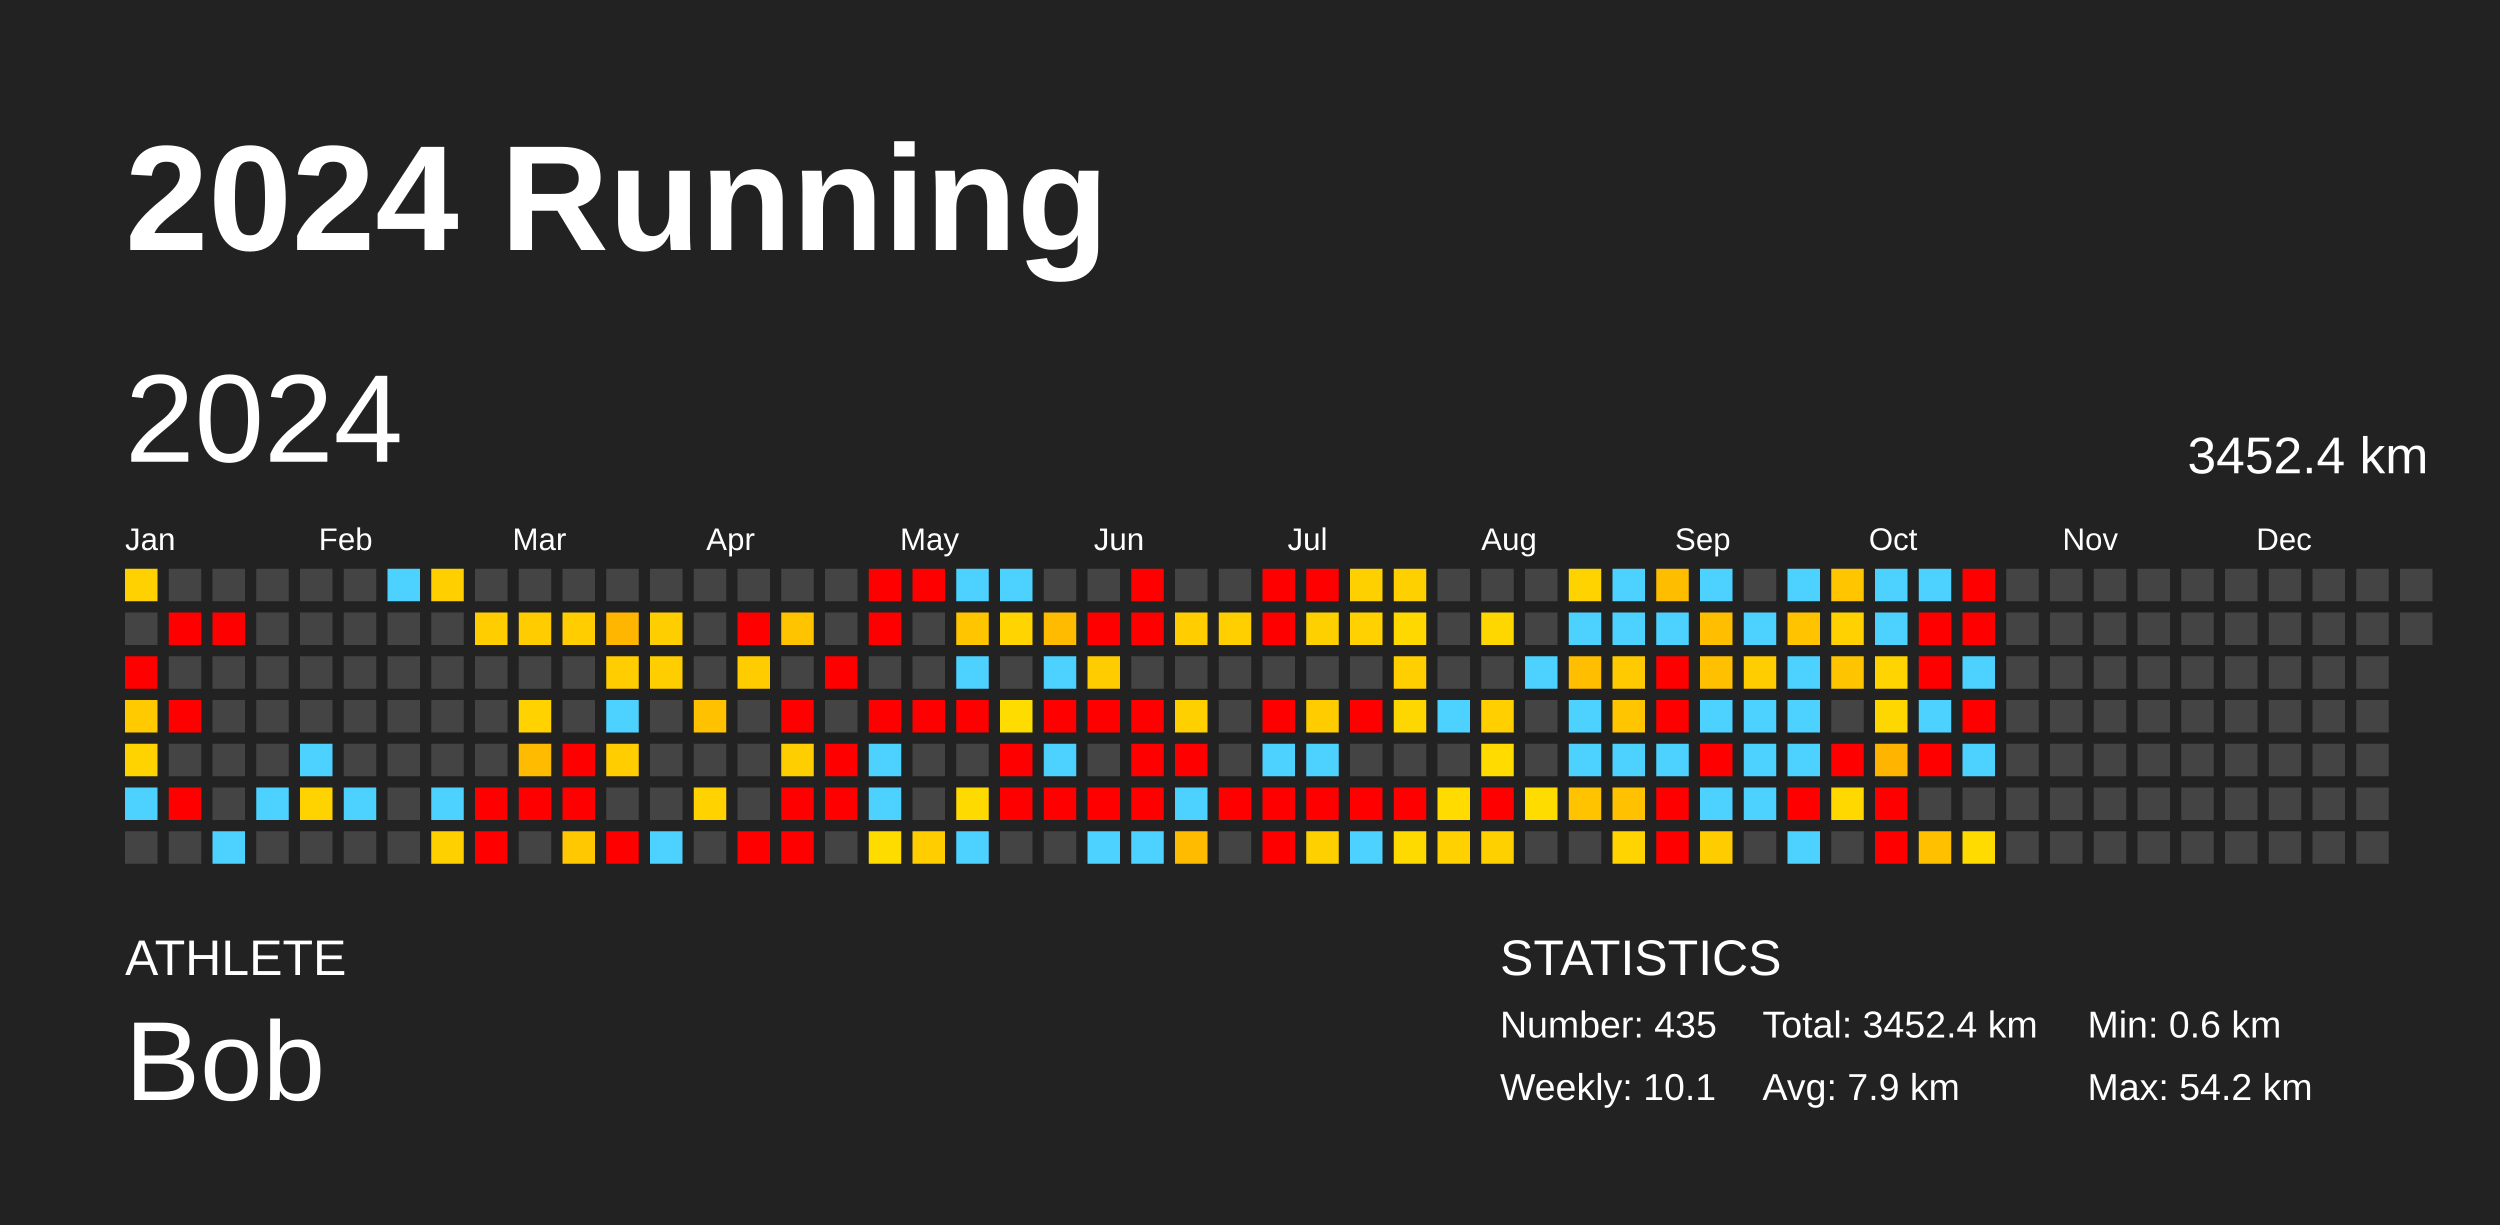
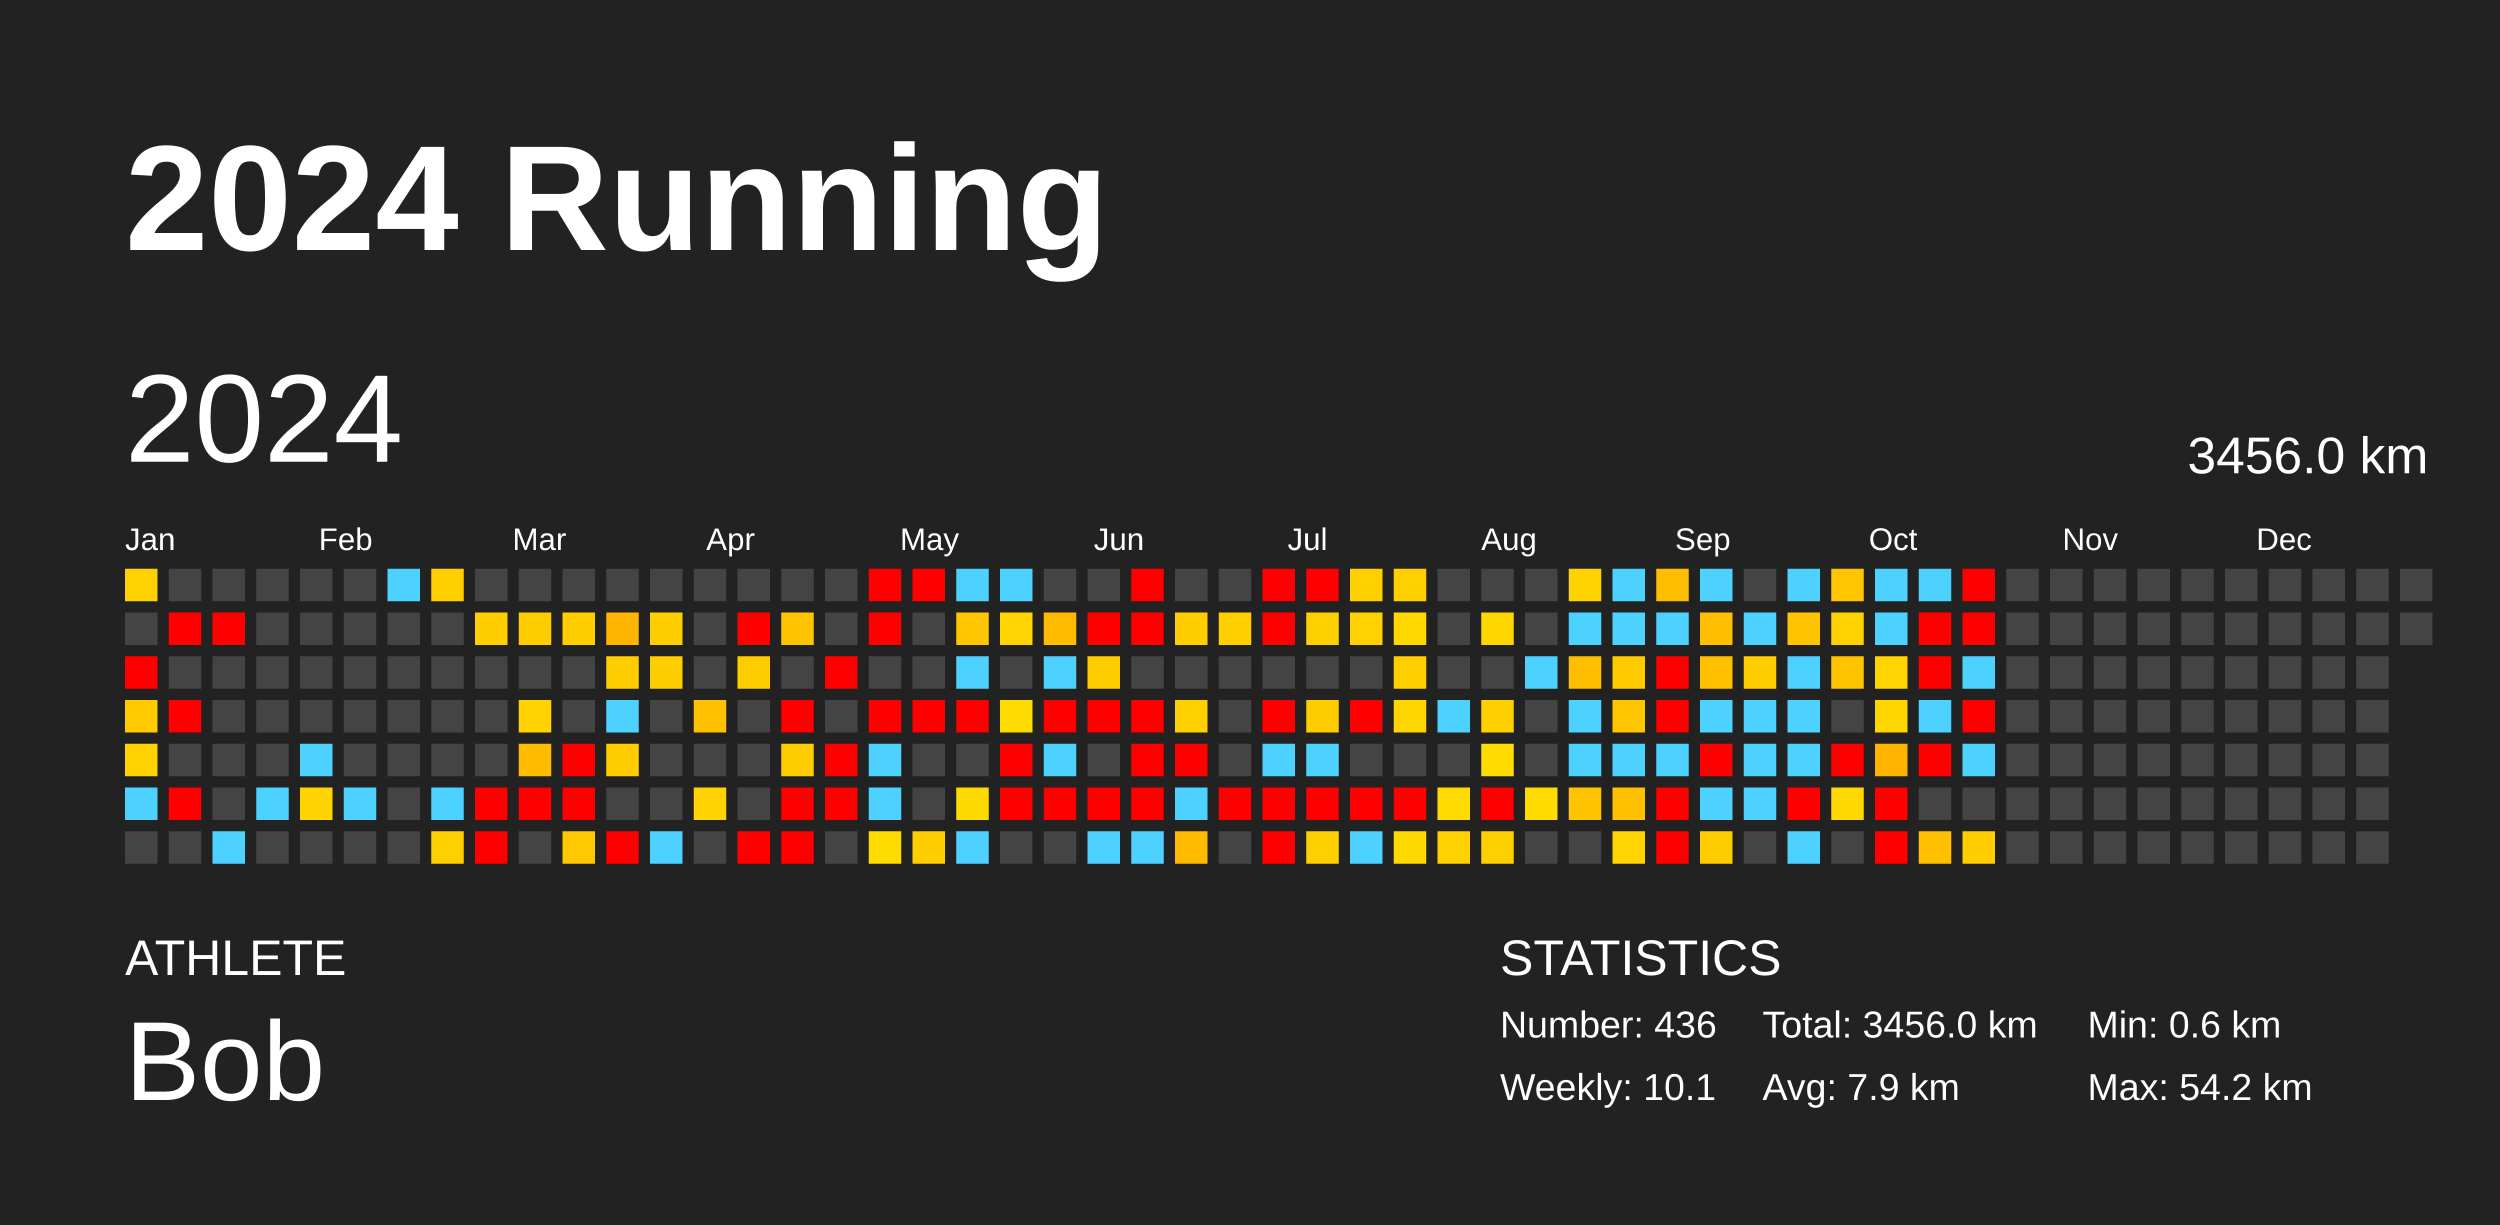
<svg xmlns="http://www.w3.org/2000/svg" baseProfile="full" height="98mm" version="1.1" viewBox="0,0,200,98" width="200mm">
  <defs />
  <rect fill="#222222" height="98" width="200" x="0" y="0" />
  <text fill="#FFFFFF" style="font-size:12px; font-family:Arial; font-weight:bold;" x="10" y="20">2024 Running</text>
  <text fill="#FFFFFF" style="font-size:4px; font-family:Arial" x="10" y="78">ATHLETE</text>
  <text fill="#FFFFFF" style="font-size:9px; font-family:Arial" x="10" y="88">Bob</text>
  <text fill="#FFFFFF" style="font-size:4px; font-family:Arial" x="120" y="78">STATISTICS</text>
-   <text fill="#FFFFFF" style="font-size:3px; font-family:Arial" x="120" y="83">Number: 435</text>
+   <text fill="#FFFFFF" style="font-size:3px; font-family:Arial" x="120" y="83">Number: 436</text>
  <text fill="#FFFFFF" style="font-size:3px; font-family:Arial" x="120" y="88">Weekly: 10.1</text>
-   <text fill="#FFFFFF" style="font-size:3px; font-family:Arial" x="141" y="83">Total: 3452.4 km</text>
+   <text fill="#FFFFFF" style="font-size:3px; font-family:Arial" x="141" y="83">Total: 3456.0 km</text>
  <text fill="#FFFFFF" style="font-size:3px; font-family:Arial" x="141" y="88">Avg: 7.9 km</text>
  <text fill="#FFFFFF" style="font-size:3px; font-family:Arial" x="167" y="83">Min: 0.6 km</text>
  <text fill="#FFFFFF" style="font-size:3px; font-family:Arial" x="167" y="88">Max: 54.2 km</text>
  <text dominant-baseline="hanging" fill="#FFFFFF" style="font-size:10.0px; font-family:Arial;" x="10" y="30">2024</text>
-   <text dominant-baseline="hanging" fill="#FFFFFF" style="font-size:4.125px; font-family:Arial;" x="175" y="35">3452.4 km</text>
+   <text dominant-baseline="hanging" fill="#FFFFFF" style="font-size:4.125px; font-family:Arial;" x="175" y="35">3456.0 km</text>
  <text fill="#FFFFFF" style="font-size:2.5px; font-family:Arial" x="10.0" y="44">Jan</text>
  <text fill="#FFFFFF" style="font-size:2.5px; font-family:Arial" x="25.5" y="44">Feb</text>
  <text fill="#FFFFFF" style="font-size:2.5px; font-family:Arial" x="41.0" y="44">Mar</text>
  <text fill="#FFFFFF" style="font-size:2.5px; font-family:Arial" x="56.5" y="44">Apr</text>
  <text fill="#FFFFFF" style="font-size:2.5px; font-family:Arial" x="72.0" y="44">May</text>
  <text fill="#FFFFFF" style="font-size:2.5px; font-family:Arial" x="87.5" y="44">Jun</text>
  <text fill="#FFFFFF" style="font-size:2.5px; font-family:Arial" x="103.0" y="44">Jul</text>
  <text fill="#FFFFFF" style="font-size:2.5px; font-family:Arial" x="118.5" y="44">Aug</text>
  <text fill="#FFFFFF" style="font-size:2.5px; font-family:Arial" x="134.0" y="44">Sep</text>
  <text fill="#FFFFFF" style="font-size:2.5px; font-family:Arial" x="149.5" y="44">Oct</text>
  <text fill="#FFFFFF" style="font-size:2.5px; font-family:Arial" x="165.0" y="44">Nov</text>
  <text fill="#FFFFFF" style="font-size:2.5px; font-family:Arial" x="180.5" y="44">Dec</text>
  <rect fill="#ffd100" height="2.6" width="2.6" x="10.0" y="45.5" />
  <rect fill="#444444" height="2.6" width="2.6" x="10.0" y="49.0" />
  <rect fill="red" height="2.6" width="2.6" x="10.0" y="52.5" />
  <rect fill="#ffcb00" height="2.6" width="2.6" x="10.0" y="56.0" />
  <rect fill="#ffd300" height="2.6" width="2.6" x="10.0" y="59.5" />
  <rect fill="#4dd2ff" height="2.6" width="2.6" x="10.0" y="63.0" />
  <rect fill="#444444" height="2.6" width="2.6" x="10.0" y="66.5" />
  <rect fill="#444444" height="2.6" width="2.6" x="13.5" y="45.5" />
  <rect fill="red" height="2.6" width="2.6" x="13.5" y="49.0" />
  <rect fill="#444444" height="2.6" width="2.6" x="13.5" y="52.5" />
  <rect fill="red" height="2.6" width="2.6" x="13.5" y="56.0" />
  <rect fill="#444444" height="2.6" width="2.6" x="13.5" y="59.5" />
  <rect fill="red" height="2.6" width="2.6" x="13.5" y="63.0" />
  <rect fill="#444444" height="2.6" width="2.6" x="13.5" y="66.5" />
  <rect fill="#444444" height="2.6" width="2.6" x="17.0" y="45.5" />
  <rect fill="red" height="2.6" width="2.6" x="17.0" y="49.0" />
  <rect fill="#444444" height="2.6" width="2.6" x="17.0" y="52.5" />
  <rect fill="#444444" height="2.6" width="2.6" x="17.0" y="56.0" />
  <rect fill="#444444" height="2.6" width="2.6" x="17.0" y="59.5" />
  <rect fill="#444444" height="2.6" width="2.6" x="17.0" y="63.0" />
  <rect fill="#4dd2ff" height="2.6" width="2.6" x="17.0" y="66.5" />
  <rect fill="#444444" height="2.6" width="2.6" x="20.5" y="45.5" />
  <rect fill="#444444" height="2.6" width="2.6" x="20.5" y="49.0" />
  <rect fill="#444444" height="2.6" width="2.6" x="20.5" y="52.5" />
  <rect fill="#444444" height="2.6" width="2.6" x="20.5" y="56.0" />
  <rect fill="#444444" height="2.6" width="2.6" x="20.5" y="59.5" />
  <rect fill="#4dd2ff" height="2.6" width="2.6" x="20.5" y="63.0" />
  <rect fill="#444444" height="2.6" width="2.6" x="20.5" y="66.5" />
  <rect fill="#444444" height="2.6" width="2.6" x="24.0" y="45.5" />
  <rect fill="#444444" height="2.6" width="2.6" x="24.0" y="49.0" />
  <rect fill="#444444" height="2.6" width="2.6" x="24.0" y="52.5" />
  <rect fill="#444444" height="2.6" width="2.6" x="24.0" y="56.0" />
  <rect fill="#4dd2ff" height="2.6" width="2.6" x="24.0" y="59.5" />
  <rect fill="#ffd300" height="2.6" width="2.6" x="24.0" y="63.0" />
  <rect fill="#444444" height="2.6" width="2.6" x="24.0" y="66.5" />
  <rect fill="#444444" height="2.6" width="2.6" x="27.5" y="45.5" />
  <rect fill="#444444" height="2.6" width="2.6" x="27.5" y="49.0" />
  <rect fill="#444444" height="2.6" width="2.6" x="27.5" y="52.5" />
  <rect fill="#444444" height="2.6" width="2.6" x="27.5" y="56.0" />
  <rect fill="#444444" height="2.6" width="2.6" x="27.5" y="59.5" />
  <rect fill="#4dd2ff" height="2.6" width="2.6" x="27.5" y="63.0" />
  <rect fill="#444444" height="2.6" width="2.6" x="27.5" y="66.5" />
  <rect fill="#4dd2ff" height="2.6" width="2.6" x="31.0" y="45.5" />
  <rect fill="#444444" height="2.6" width="2.6" x="31.0" y="49.0" />
  <rect fill="#444444" height="2.6" width="2.6" x="31.0" y="52.5" />
  <rect fill="#444444" height="2.6" width="2.6" x="31.0" y="56.0" />
  <rect fill="#444444" height="2.6" width="2.6" x="31.0" y="59.5" />
  <rect fill="#444444" height="2.6" width="2.6" x="31.0" y="63.0" />
  <rect fill="#444444" height="2.6" width="2.6" x="31.0" y="66.5" />
  <rect fill="#ffcf00" height="2.6" width="2.6" x="34.5" y="45.5" />
  <rect fill="#444444" height="2.6" width="2.6" x="34.5" y="49.0" />
  <rect fill="#444444" height="2.6" width="2.6" x="34.5" y="52.5" />
  <rect fill="#444444" height="2.6" width="2.6" x="34.5" y="56.0" />
  <rect fill="#444444" height="2.6" width="2.6" x="34.5" y="59.5" />
  <rect fill="#4dd2ff" height="2.6" width="2.6" x="34.5" y="63.0" />
  <rect fill="#ffd000" height="2.6" width="2.6" x="34.5" y="66.5" />
  <rect fill="#444444" height="2.6" width="2.6" x="38.0" y="45.5" />
  <rect fill="#ffcd00" height="2.6" width="2.6" x="38.0" y="49.0" />
  <rect fill="#444444" height="2.6" width="2.6" x="38.0" y="52.5" />
  <rect fill="#444444" height="2.6" width="2.6" x="38.0" y="56.0" />
  <rect fill="#444444" height="2.6" width="2.6" x="38.0" y="59.5" />
  <rect fill="red" height="2.6" width="2.6" x="38.0" y="63.0" />
  <rect fill="red" height="2.6" width="2.6" x="38.0" y="66.5" />
  <rect fill="#444444" height="2.6" width="2.6" x="41.5" y="45.5" />
  <rect fill="#ffcc00" height="2.6" width="2.6" x="41.5" y="49.0" />
  <rect fill="#444444" height="2.6" width="2.6" x="41.5" y="52.5" />
  <rect fill="#ffd200" height="2.6" width="2.6" x="41.5" y="56.0" />
  <rect fill="#ffbb00" height="2.6" width="2.6" x="41.5" y="59.5" />
  <rect fill="red" height="2.6" width="2.6" x="41.5" y="63.0" />
  <rect fill="#444444" height="2.6" width="2.6" x="41.5" y="66.5" />
  <rect fill="#444444" height="2.6" width="2.6" x="45.0" y="45.5" />
  <rect fill="#ffcd00" height="2.6" width="2.6" x="45.0" y="49.0" />
  <rect fill="#444444" height="2.6" width="2.6" x="45.0" y="52.5" />
  <rect fill="#444444" height="2.6" width="2.6" x="45.0" y="56.0" />
  <rect fill="red" height="2.6" width="2.6" x="45.0" y="59.5" />
  <rect fill="red" height="2.6" width="2.6" x="45.0" y="63.0" />
  <rect fill="#ffc800" height="2.6" width="2.6" x="45.0" y="66.5" />
  <rect fill="#444444" height="2.6" width="2.6" x="48.5" y="45.5" />
  <rect fill="#ffb600" height="2.6" width="2.6" x="48.5" y="49.0" />
  <rect fill="#ffcd00" height="2.6" width="2.6" x="48.5" y="52.5" />
  <rect fill="#4dd2ff" height="2.6" width="2.6" x="48.5" y="56.0" />
  <rect fill="#ffcd00" height="2.6" width="2.6" x="48.5" y="59.5" />
  <rect fill="#444444" height="2.6" width="2.6" x="48.5" y="63.0" />
  <rect fill="red" height="2.6" width="2.6" x="48.5" y="66.5" />
  <rect fill="#444444" height="2.6" width="2.6" x="52.0" y="45.5" />
  <rect fill="#ffce00" height="2.6" width="2.6" x="52.0" y="49.0" />
  <rect fill="#ffce00" height="2.6" width="2.6" x="52.0" y="52.5" />
  <rect fill="#444444" height="2.6" width="2.6" x="52.0" y="56.0" />
  <rect fill="#444444" height="2.6" width="2.6" x="52.0" y="59.5" />
  <rect fill="#444444" height="2.6" width="2.6" x="52.0" y="63.0" />
  <rect fill="#4dd2ff" height="2.6" width="2.6" x="52.0" y="66.5" />
  <rect fill="#444444" height="2.6" width="2.6" x="55.5" y="45.5" />
  <rect fill="#444444" height="2.6" width="2.6" x="55.5" y="49.0" />
  <rect fill="#444444" height="2.6" width="2.6" x="55.5" y="52.5" />
  <rect fill="#ffc100" height="2.6" width="2.6" x="55.5" y="56.0" />
  <rect fill="#444444" height="2.6" width="2.6" x="55.5" y="59.5" />
  <rect fill="#ffd200" height="2.6" width="2.6" x="55.5" y="63.0" />
  <rect fill="#444444" height="2.6" width="2.6" x="55.5" y="66.5" />
  <rect fill="#444444" height="2.6" width="2.6" x="59.0" y="45.5" />
  <rect fill="red" height="2.6" width="2.6" x="59.0" y="49.0" />
  <rect fill="#ffcc00" height="2.6" width="2.6" x="59.0" y="52.5" />
  <rect fill="#444444" height="2.6" width="2.6" x="59.0" y="56.0" />
  <rect fill="#444444" height="2.6" width="2.6" x="59.0" y="59.5" />
  <rect fill="#444444" height="2.6" width="2.6" x="59.0" y="63.0" />
  <rect fill="red" height="2.6" width="2.6" x="59.0" y="66.5" />
  <rect fill="#444444" height="2.6" width="2.6" x="62.5" y="45.5" />
  <rect fill="#ffc400" height="2.6" width="2.6" x="62.5" y="49.0" />
  <rect fill="#444444" height="2.6" width="2.6" x="62.5" y="52.5" />
  <rect fill="red" height="2.6" width="2.6" x="62.5" y="56.0" />
  <rect fill="#ffce00" height="2.6" width="2.6" x="62.5" y="59.5" />
  <rect fill="red" height="2.6" width="2.6" x="62.5" y="63.0" />
  <rect fill="red" height="2.6" width="2.6" x="62.5" y="66.5" />
  <rect fill="#444444" height="2.6" width="2.6" x="66.0" y="45.5" />
  <rect fill="#444444" height="2.6" width="2.6" x="66.0" y="49.0" />
  <rect fill="red" height="2.6" width="2.6" x="66.0" y="52.5" />
  <rect fill="#444444" height="2.6" width="2.6" x="66.0" y="56.0" />
  <rect fill="red" height="2.6" width="2.6" x="66.0" y="59.5" />
  <rect fill="red" height="2.6" width="2.6" x="66.0" y="63.0" />
  <rect fill="#444444" height="2.6" width="2.6" x="66.0" y="66.5" />
  <rect fill="red" height="2.6" width="2.6" x="69.5" y="45.5" />
  <rect fill="red" height="2.6" width="2.6" x="69.5" y="49.0" />
  <rect fill="#444444" height="2.6" width="2.6" x="69.5" y="52.5" />
  <rect fill="red" height="2.6" width="2.6" x="69.5" y="56.0" />
  <rect fill="#4dd2ff" height="2.6" width="2.6" x="69.5" y="59.5" />
  <rect fill="#4dd2ff" height="2.6" width="2.6" x="69.5" y="63.0" />
  <rect fill="#ffdc00" height="2.6" width="2.6" x="69.5" y="66.5" />
  <rect fill="red" height="2.6" width="2.6" x="73.0" y="45.5" />
  <rect fill="#444444" height="2.6" width="2.6" x="73.0" y="49.0" />
  <rect fill="#444444" height="2.6" width="2.6" x="73.0" y="52.5" />
  <rect fill="red" height="2.6" width="2.6" x="73.0" y="56.0" />
  <rect fill="#444444" height="2.6" width="2.6" x="73.0" y="59.5" />
  <rect fill="#444444" height="2.6" width="2.6" x="73.0" y="63.0" />
  <rect fill="#ffcd00" height="2.6" width="2.6" x="73.0" y="66.5" />
  <rect fill="#4dd2ff" height="2.6" width="2.6" x="76.5" y="45.5" />
  <rect fill="#ffc600" height="2.6" width="2.6" x="76.5" y="49.0" />
  <rect fill="#4dd2ff" height="2.6" width="2.6" x="76.5" y="52.5" />
  <rect fill="red" height="2.6" width="2.6" x="76.5" y="56.0" />
  <rect fill="#444444" height="2.6" width="2.6" x="76.5" y="59.5" />
  <rect fill="#ffda00" height="2.6" width="2.6" x="76.5" y="63.0" />
  <rect fill="#4dd2ff" height="2.6" width="2.6" x="76.5" y="66.5" />
  <rect fill="#4dd2ff" height="2.6" width="2.6" x="80.0" y="45.5" />
  <rect fill="#ffd400" height="2.6" width="2.6" x="80.0" y="49.0" />
  <rect fill="#444444" height="2.6" width="2.6" x="80.0" y="52.5" />
  <rect fill="#ffdc00" height="2.6" width="2.6" x="80.0" y="56.0" />
  <rect fill="red" height="2.6" width="2.6" x="80.0" y="59.5" />
  <rect fill="red" height="2.6" width="2.6" x="80.0" y="63.0" />
  <rect fill="#444444" height="2.6" width="2.6" x="80.0" y="66.5" />
  <rect fill="#444444" height="2.6" width="2.6" x="83.5" y="45.5" />
  <rect fill="#ffbb00" height="2.6" width="2.6" x="83.5" y="49.0" />
  <rect fill="#4dd2ff" height="2.6" width="2.6" x="83.5" y="52.5" />
  <rect fill="red" height="2.6" width="2.6" x="83.5" y="56.0" />
  <rect fill="#4dd2ff" height="2.6" width="2.6" x="83.5" y="59.5" />
  <rect fill="red" height="2.6" width="2.6" x="83.5" y="63.0" />
  <rect fill="#444444" height="2.6" width="2.6" x="83.5" y="66.5" />
  <rect fill="#444444" height="2.6" width="2.6" x="87.0" y="45.5" />
  <rect fill="red" height="2.6" width="2.6" x="87.0" y="49.0" />
  <rect fill="#ffcc00" height="2.6" width="2.6" x="87.0" y="52.5" />
  <rect fill="red" height="2.6" width="2.6" x="87.0" y="56.0" />
  <rect fill="#444444" height="2.6" width="2.6" x="87.0" y="59.5" />
  <rect fill="red" height="2.6" width="2.6" x="87.0" y="63.0" />
  <rect fill="#4dd2ff" height="2.6" width="2.6" x="87.0" y="66.5" />
  <rect fill="red" height="2.6" width="2.6" x="90.5" y="45.5" />
  <rect fill="red" height="2.6" width="2.6" x="90.5" y="49.0" />
  <rect fill="#444444" height="2.6" width="2.6" x="90.5" y="52.5" />
  <rect fill="red" height="2.6" width="2.6" x="90.5" y="56.0" />
  <rect fill="red" height="2.6" width="2.6" x="90.5" y="59.5" />
  <rect fill="red" height="2.6" width="2.6" x="90.5" y="63.0" />
  <rect fill="#4dd2ff" height="2.6" width="2.6" x="90.5" y="66.5" />
  <rect fill="#444444" height="2.6" width="2.6" x="94.0" y="45.5" />
  <rect fill="#ffcd00" height="2.6" width="2.6" x="94.0" y="49.0" />
  <rect fill="#444444" height="2.6" width="2.6" x="94.0" y="52.5" />
  <rect fill="#ffd000" height="2.6" width="2.6" x="94.0" y="56.0" />
  <rect fill="red" height="2.6" width="2.6" x="94.0" y="59.5" />
  <rect fill="#4dd2ff" height="2.6" width="2.6" x="94.0" y="63.0" />
  <rect fill="#ffbb00" height="2.6" width="2.6" x="94.0" y="66.5" />
  <rect fill="#444444" height="2.6" width="2.6" x="97.5" y="45.5" />
  <rect fill="#ffcf00" height="2.6" width="2.6" x="97.5" y="49.0" />
  <rect fill="#444444" height="2.6" width="2.6" x="97.5" y="52.5" />
  <rect fill="#444444" height="2.6" width="2.6" x="97.5" y="56.0" />
  <rect fill="#444444" height="2.6" width="2.6" x="97.5" y="59.5" />
  <rect fill="red" height="2.6" width="2.6" x="97.5" y="63.0" />
  <rect fill="#444444" height="2.6" width="2.6" x="97.5" y="66.5" />
  <rect fill="red" height="2.6" width="2.6" x="101.0" y="45.5" />
  <rect fill="red" height="2.6" width="2.6" x="101.0" y="49.0" />
  <rect fill="#444444" height="2.6" width="2.6" x="101.0" y="52.5" />
  <rect fill="red" height="2.6" width="2.6" x="101.0" y="56.0" />
  <rect fill="#4dd2ff" height="2.6" width="2.6" x="101.0" y="59.5" />
  <rect fill="red" height="2.6" width="2.6" x="101.0" y="63.0" />
  <rect fill="red" height="2.6" width="2.6" x="101.0" y="66.5" />
  <rect fill="red" height="2.6" width="2.6" x="104.5" y="45.5" />
  <rect fill="#ffd000" height="2.6" width="2.6" x="104.5" y="49.0" />
  <rect fill="#444444" height="2.6" width="2.6" x="104.5" y="52.5" />
  <rect fill="#ffcc00" height="2.6" width="2.6" x="104.5" y="56.0" />
  <rect fill="#4dd2ff" height="2.6" width="2.6" x="104.5" y="59.5" />
  <rect fill="red" height="2.6" width="2.6" x="104.5" y="63.0" />
  <rect fill="#ffd000" height="2.6" width="2.6" x="104.5" y="66.5" />
  <rect fill="#ffd000" height="2.6" width="2.6" x="108.0" y="45.5" />
  <rect fill="#ffd100" height="2.6" width="2.6" x="108.0" y="49.0" />
  <rect fill="#444444" height="2.6" width="2.6" x="108.0" y="52.5" />
  <rect fill="red" height="2.6" width="2.6" x="108.0" y="56.0" />
  <rect fill="#444444" height="2.6" width="2.6" x="108.0" y="59.5" />
  <rect fill="red" height="2.6" width="2.6" x="108.0" y="63.0" />
  <rect fill="#4dd2ff" height="2.6" width="2.6" x="108.0" y="66.5" />
  <rect fill="#ffd000" height="2.6" width="2.6" x="111.5" y="45.5" />
  <rect fill="#ffd800" height="2.6" width="2.6" x="111.5" y="49.0" />
  <rect fill="#ffcf00" height="2.6" width="2.6" x="111.5" y="52.5" />
  <rect fill="#ffd700" height="2.6" width="2.6" x="111.5" y="56.0" />
  <rect fill="#444444" height="2.6" width="2.6" x="111.5" y="59.5" />
  <rect fill="red" height="2.6" width="2.6" x="111.5" y="63.0" />
  <rect fill="#ffda00" height="2.6" width="2.6" x="111.5" y="66.5" />
  <rect fill="#444444" height="2.6" width="2.6" x="115.0" y="45.5" />
  <rect fill="#444444" height="2.6" width="2.6" x="115.0" y="49.0" />
  <rect fill="#444444" height="2.6" width="2.6" x="115.0" y="52.5" />
  <rect fill="#4dd2ff" height="2.6" width="2.6" x="115.0" y="56.0" />
  <rect fill="#444444" height="2.6" width="2.6" x="115.0" y="59.5" />
  <rect fill="#ffdb00" height="2.6" width="2.6" x="115.0" y="63.0" />
  <rect fill="#ffd100" height="2.6" width="2.6" x="115.0" y="66.5" />
  <rect fill="#444444" height="2.6" width="2.6" x="118.5" y="45.5" />
  <rect fill="#ffd700" height="2.6" width="2.6" x="118.5" y="49.0" />
  <rect fill="#444444" height="2.6" width="2.6" x="118.5" y="52.5" />
  <rect fill="#ffcf00" height="2.6" width="2.6" x="118.5" y="56.0" />
  <rect fill="#ffdb00" height="2.6" width="2.6" x="118.5" y="59.5" />
  <rect fill="red" height="2.6" width="2.6" x="118.5" y="63.0" />
  <rect fill="#ffd000" height="2.6" width="2.6" x="118.5" y="66.5" />
  <rect fill="#444444" height="2.6" width="2.6" x="122.0" y="45.5" />
  <rect fill="#444444" height="2.6" width="2.6" x="122.0" y="49.0" />
  <rect fill="#4dd2ff" height="2.6" width="2.6" x="122.0" y="52.5" />
  <rect fill="#444444" height="2.6" width="2.6" x="122.0" y="56.0" />
  <rect fill="#444444" height="2.6" width="2.6" x="122.0" y="59.5" />
  <rect fill="#ffdc00" height="2.6" width="2.6" x="122.0" y="63.0" />
  <rect fill="#444444" height="2.6" width="2.6" x="122.0" y="66.5" />
  <rect fill="#ffd300" height="2.6" width="2.6" x="125.5" y="45.5" />
  <rect fill="#4dd2ff" height="2.6" width="2.6" x="125.5" y="49.0" />
  <rect fill="#ffbe00" height="2.6" width="2.6" x="125.5" y="52.5" />
  <rect fill="#4dd2ff" height="2.6" width="2.6" x="125.5" y="56.0" />
  <rect fill="#4dd2ff" height="2.6" width="2.6" x="125.5" y="59.5" />
  <rect fill="#ffc300" height="2.6" width="2.6" x="125.5" y="63.0" />
  <rect fill="#444444" height="2.6" width="2.6" x="125.5" y="66.5" />
  <rect fill="#4dd2ff" height="2.6" width="2.6" x="129.0" y="45.5" />
  <rect fill="#4dd2ff" height="2.6" width="2.6" x="129.0" y="49.0" />
  <rect fill="#ffcb00" height="2.6" width="2.6" x="129.0" y="52.5" />
  <rect fill="#ffc600" height="2.6" width="2.6" x="129.0" y="56.0" />
  <rect fill="#4dd2ff" height="2.6" width="2.6" x="129.0" y="59.5" />
  <rect fill="#ffc100" height="2.6" width="2.6" x="129.0" y="63.0" />
  <rect fill="#ffd400" height="2.6" width="2.6" x="129.0" y="66.5" />
  <rect fill="#ffbd00" height="2.6" width="2.6" x="132.5" y="45.5" />
  <rect fill="#4dd2ff" height="2.6" width="2.6" x="132.5" y="49.0" />
  <rect fill="red" height="2.6" width="2.6" x="132.5" y="52.5" />
  <rect fill="red" height="2.6" width="2.6" x="132.5" y="56.0" />
  <rect fill="#4dd2ff" height="2.6" width="2.6" x="132.5" y="59.5" />
  <rect fill="red" height="2.6" width="2.6" x="132.5" y="63.0" />
  <rect fill="red" height="2.6" width="2.6" x="132.5" y="66.5" />
  <rect fill="#4dd2ff" height="2.6" width="2.6" x="136.0" y="45.5" />
  <rect fill="#ffbe00" height="2.6" width="2.6" x="136.0" y="49.0" />
  <rect fill="#ffc000" height="2.6" width="2.6" x="136.0" y="52.5" />
  <rect fill="#4dd2ff" height="2.6" width="2.6" x="136.0" y="56.0" />
  <rect fill="red" height="2.6" width="2.6" x="136.0" y="59.5" />
  <rect fill="#4dd2ff" height="2.6" width="2.6" x="136.0" y="63.0" />
  <rect fill="#ffcc00" height="2.6" width="2.6" x="136.0" y="66.5" />
  <rect fill="#444444" height="2.6" width="2.6" x="139.5" y="45.5" />
  <rect fill="#4dd2ff" height="2.6" width="2.6" x="139.5" y="49.0" />
  <rect fill="#ffcd00" height="2.6" width="2.6" x="139.5" y="52.5" />
  <rect fill="#4dd2ff" height="2.6" width="2.6" x="139.5" y="56.0" />
  <rect fill="#4dd2ff" height="2.6" width="2.6" x="139.5" y="59.5" />
  <rect fill="#4dd2ff" height="2.6" width="2.6" x="139.5" y="63.0" />
  <rect fill="#444444" height="2.6" width="2.6" x="139.5" y="66.5" />
  <rect fill="#4dd2ff" height="2.6" width="2.6" x="143.0" y="45.5" />
  <rect fill="#ffc300" height="2.6" width="2.6" x="143.0" y="49.0" />
  <rect fill="#4dd2ff" height="2.6" width="2.6" x="143.0" y="52.5" />
  <rect fill="#4dd2ff" height="2.6" width="2.6" x="143.0" y="56.0" />
  <rect fill="#4dd2ff" height="2.6" width="2.6" x="143.0" y="59.5" />
  <rect fill="red" height="2.6" width="2.6" x="143.0" y="63.0" />
  <rect fill="#4dd2ff" height="2.6" width="2.6" x="143.0" y="66.5" />
  <rect fill="#ffc600" height="2.6" width="2.6" x="146.5" y="45.5" />
  <rect fill="#ffd100" height="2.6" width="2.6" x="146.5" y="49.0" />
  <rect fill="#ffc400" height="2.6" width="2.6" x="146.5" y="52.5" />
  <rect fill="#444444" height="2.6" width="2.6" x="146.5" y="56.0" />
  <rect fill="red" height="2.6" width="2.6" x="146.5" y="59.5" />
  <rect fill="#ffd800" height="2.6" width="2.6" x="146.5" y="63.0" />
  <rect fill="#444444" height="2.6" width="2.6" x="146.5" y="66.5" />
  <rect fill="#4dd2ff" height="2.6" width="2.6" x="150.0" y="45.5" />
  <rect fill="#4dd2ff" height="2.6" width="2.6" x="150.0" y="49.0" />
  <rect fill="#ffd400" height="2.6" width="2.6" x="150.0" y="52.5" />
  <rect fill="#ffd700" height="2.6" width="2.6" x="150.0" y="56.0" />
  <rect fill="#ffb500" height="2.6" width="2.6" x="150.0" y="59.5" />
  <rect fill="red" height="2.6" width="2.6" x="150.0" y="63.0" />
  <rect fill="red" height="2.6" width="2.6" x="150.0" y="66.5" />
  <rect fill="#4dd2ff" height="2.6" width="2.6" x="153.5" y="45.5" />
  <rect fill="red" height="2.6" width="2.6" x="153.5" y="49.0" />
  <rect fill="red" height="2.6" width="2.6" x="153.5" y="52.5" />
  <rect fill="#4dd2ff" height="2.6" width="2.6" x="153.5" y="56.0" />
  <rect fill="red" height="2.6" width="2.6" x="153.5" y="59.5" />
  <rect fill="#444444" height="2.6" width="2.6" x="153.5" y="63.0" />
  <rect fill="#ffc000" height="2.6" width="2.6" x="153.5" y="66.5" />
  <rect fill="red" height="2.6" width="2.6" x="157.0" y="45.5" />
  <rect fill="red" height="2.6" width="2.6" x="157.0" y="49.0" />
  <rect fill="#4dd2ff" height="2.6" width="2.6" x="157.0" y="52.5" />
  <rect fill="red" height="2.6" width="2.6" x="157.0" y="56.0" />
  <rect fill="#4dd2ff" height="2.6" width="2.6" x="157.0" y="59.5" />
  <rect fill="#444444" height="2.6" width="2.6" x="157.0" y="63.0" />
-   <rect fill="#ffdb00" height="2.6" width="2.6" x="157.0" y="66.5" />
+   <rect fill="#ffcd00" height="2.6" width="2.6" x="157.0" y="66.5" />
  <rect fill="#444444" height="2.6" width="2.6" x="160.5" y="45.5" />
  <rect fill="#444444" height="2.6" width="2.6" x="160.5" y="49.0" />
  <rect fill="#444444" height="2.6" width="2.6" x="160.5" y="52.5" />
  <rect fill="#444444" height="2.6" width="2.6" x="160.5" y="56.0" />
  <rect fill="#444444" height="2.6" width="2.6" x="160.5" y="59.5" />
  <rect fill="#444444" height="2.6" width="2.6" x="160.5" y="63.0" />
  <rect fill="#444444" height="2.6" width="2.6" x="160.5" y="66.5" />
  <rect fill="#444444" height="2.6" width="2.6" x="164.0" y="45.5" />
  <rect fill="#444444" height="2.6" width="2.6" x="164.0" y="49.0" />
  <rect fill="#444444" height="2.6" width="2.6" x="164.0" y="52.5" />
  <rect fill="#444444" height="2.6" width="2.6" x="164.0" y="56.0" />
  <rect fill="#444444" height="2.6" width="2.6" x="164.0" y="59.5" />
  <rect fill="#444444" height="2.6" width="2.6" x="164.0" y="63.0" />
  <rect fill="#444444" height="2.6" width="2.6" x="164.0" y="66.5" />
  <rect fill="#444444" height="2.6" width="2.6" x="167.5" y="45.5" />
  <rect fill="#444444" height="2.6" width="2.6" x="167.5" y="49.0" />
  <rect fill="#444444" height="2.6" width="2.6" x="167.5" y="52.5" />
  <rect fill="#444444" height="2.6" width="2.6" x="167.5" y="56.0" />
  <rect fill="#444444" height="2.6" width="2.6" x="167.5" y="59.5" />
  <rect fill="#444444" height="2.6" width="2.6" x="167.5" y="63.0" />
  <rect fill="#444444" height="2.6" width="2.6" x="167.5" y="66.5" />
  <rect fill="#444444" height="2.6" width="2.6" x="171.0" y="45.5" />
  <rect fill="#444444" height="2.6" width="2.6" x="171.0" y="49.0" />
  <rect fill="#444444" height="2.6" width="2.6" x="171.0" y="52.5" />
  <rect fill="#444444" height="2.6" width="2.6" x="171.0" y="56.0" />
  <rect fill="#444444" height="2.6" width="2.6" x="171.0" y="59.5" />
  <rect fill="#444444" height="2.6" width="2.6" x="171.0" y="63.0" />
  <rect fill="#444444" height="2.6" width="2.6" x="171.0" y="66.5" />
  <rect fill="#444444" height="2.6" width="2.6" x="174.5" y="45.5" />
  <rect fill="#444444" height="2.6" width="2.6" x="174.5" y="49.0" />
  <rect fill="#444444" height="2.6" width="2.6" x="174.5" y="52.5" />
  <rect fill="#444444" height="2.6" width="2.6" x="174.5" y="56.0" />
  <rect fill="#444444" height="2.6" width="2.6" x="174.5" y="59.5" />
  <rect fill="#444444" height="2.6" width="2.6" x="174.5" y="63.0" />
  <rect fill="#444444" height="2.6" width="2.6" x="174.5" y="66.5" />
  <rect fill="#444444" height="2.6" width="2.6" x="178.0" y="45.5" />
  <rect fill="#444444" height="2.6" width="2.6" x="178.0" y="49.0" />
  <rect fill="#444444" height="2.6" width="2.6" x="178.0" y="52.5" />
  <rect fill="#444444" height="2.6" width="2.6" x="178.0" y="56.0" />
  <rect fill="#444444" height="2.6" width="2.6" x="178.0" y="59.5" />
  <rect fill="#444444" height="2.6" width="2.6" x="178.0" y="63.0" />
  <rect fill="#444444" height="2.6" width="2.6" x="178.0" y="66.5" />
  <rect fill="#444444" height="2.6" width="2.6" x="181.5" y="45.5" />
  <rect fill="#444444" height="2.6" width="2.6" x="181.5" y="49.0" />
  <rect fill="#444444" height="2.6" width="2.6" x="181.5" y="52.5" />
  <rect fill="#444444" height="2.6" width="2.6" x="181.5" y="56.0" />
  <rect fill="#444444" height="2.6" width="2.6" x="181.5" y="59.5" />
  <rect fill="#444444" height="2.6" width="2.6" x="181.5" y="63.0" />
  <rect fill="#444444" height="2.6" width="2.6" x="181.5" y="66.5" />
  <rect fill="#444444" height="2.6" width="2.6" x="185.0" y="45.5" />
  <rect fill="#444444" height="2.6" width="2.6" x="185.0" y="49.0" />
  <rect fill="#444444" height="2.6" width="2.6" x="185.0" y="52.5" />
  <rect fill="#444444" height="2.6" width="2.6" x="185.0" y="56.0" />
  <rect fill="#444444" height="2.6" width="2.6" x="185.0" y="59.5" />
  <rect fill="#444444" height="2.6" width="2.6" x="185.0" y="63.0" />
  <rect fill="#444444" height="2.6" width="2.6" x="185.0" y="66.5" />
  <rect fill="#444444" height="2.6" width="2.6" x="188.5" y="45.5" />
  <rect fill="#444444" height="2.6" width="2.6" x="188.5" y="49.0" />
  <rect fill="#444444" height="2.6" width="2.6" x="188.5" y="52.5" />
  <rect fill="#444444" height="2.6" width="2.6" x="188.5" y="56.0" />
  <rect fill="#444444" height="2.6" width="2.6" x="188.5" y="59.5" />
  <rect fill="#444444" height="2.6" width="2.6" x="188.5" y="63.0" />
  <rect fill="#444444" height="2.6" width="2.6" x="188.5" y="66.5" />
  <rect fill="#444444" height="2.6" width="2.6" x="192.0" y="45.5" />
  <rect fill="#444444" height="2.6" width="2.6" x="192.0" y="49.0" />
</svg>
